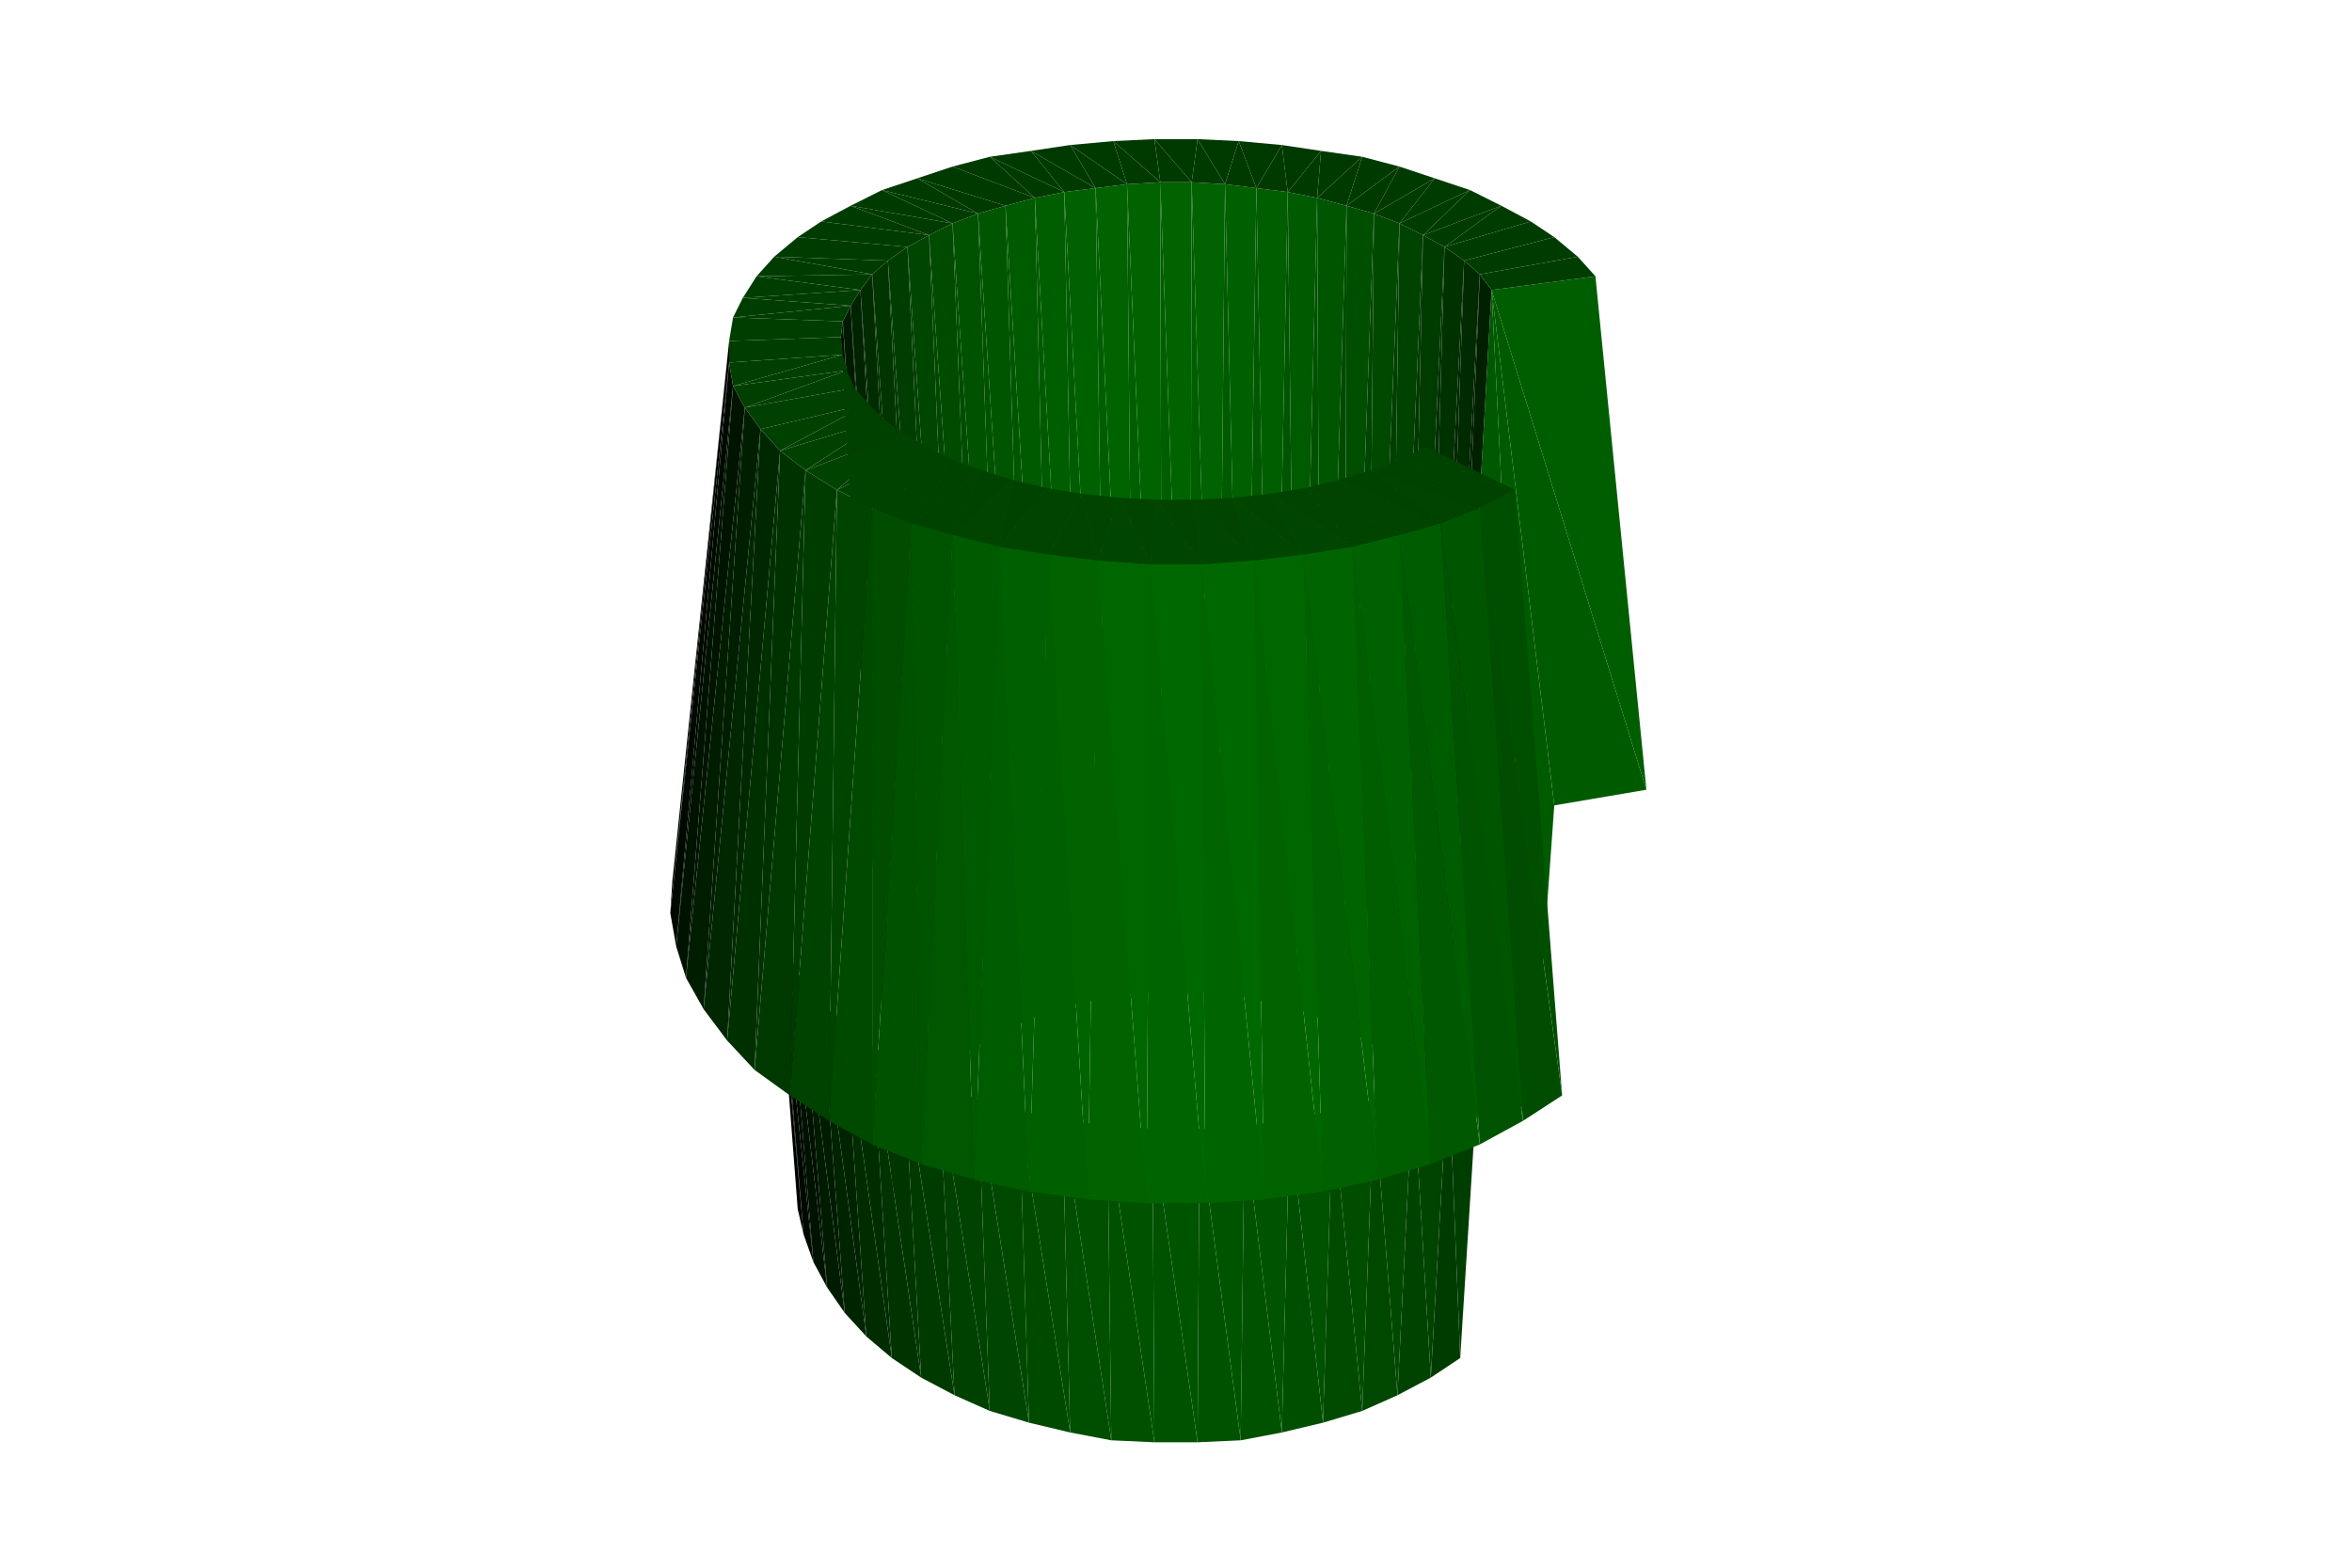
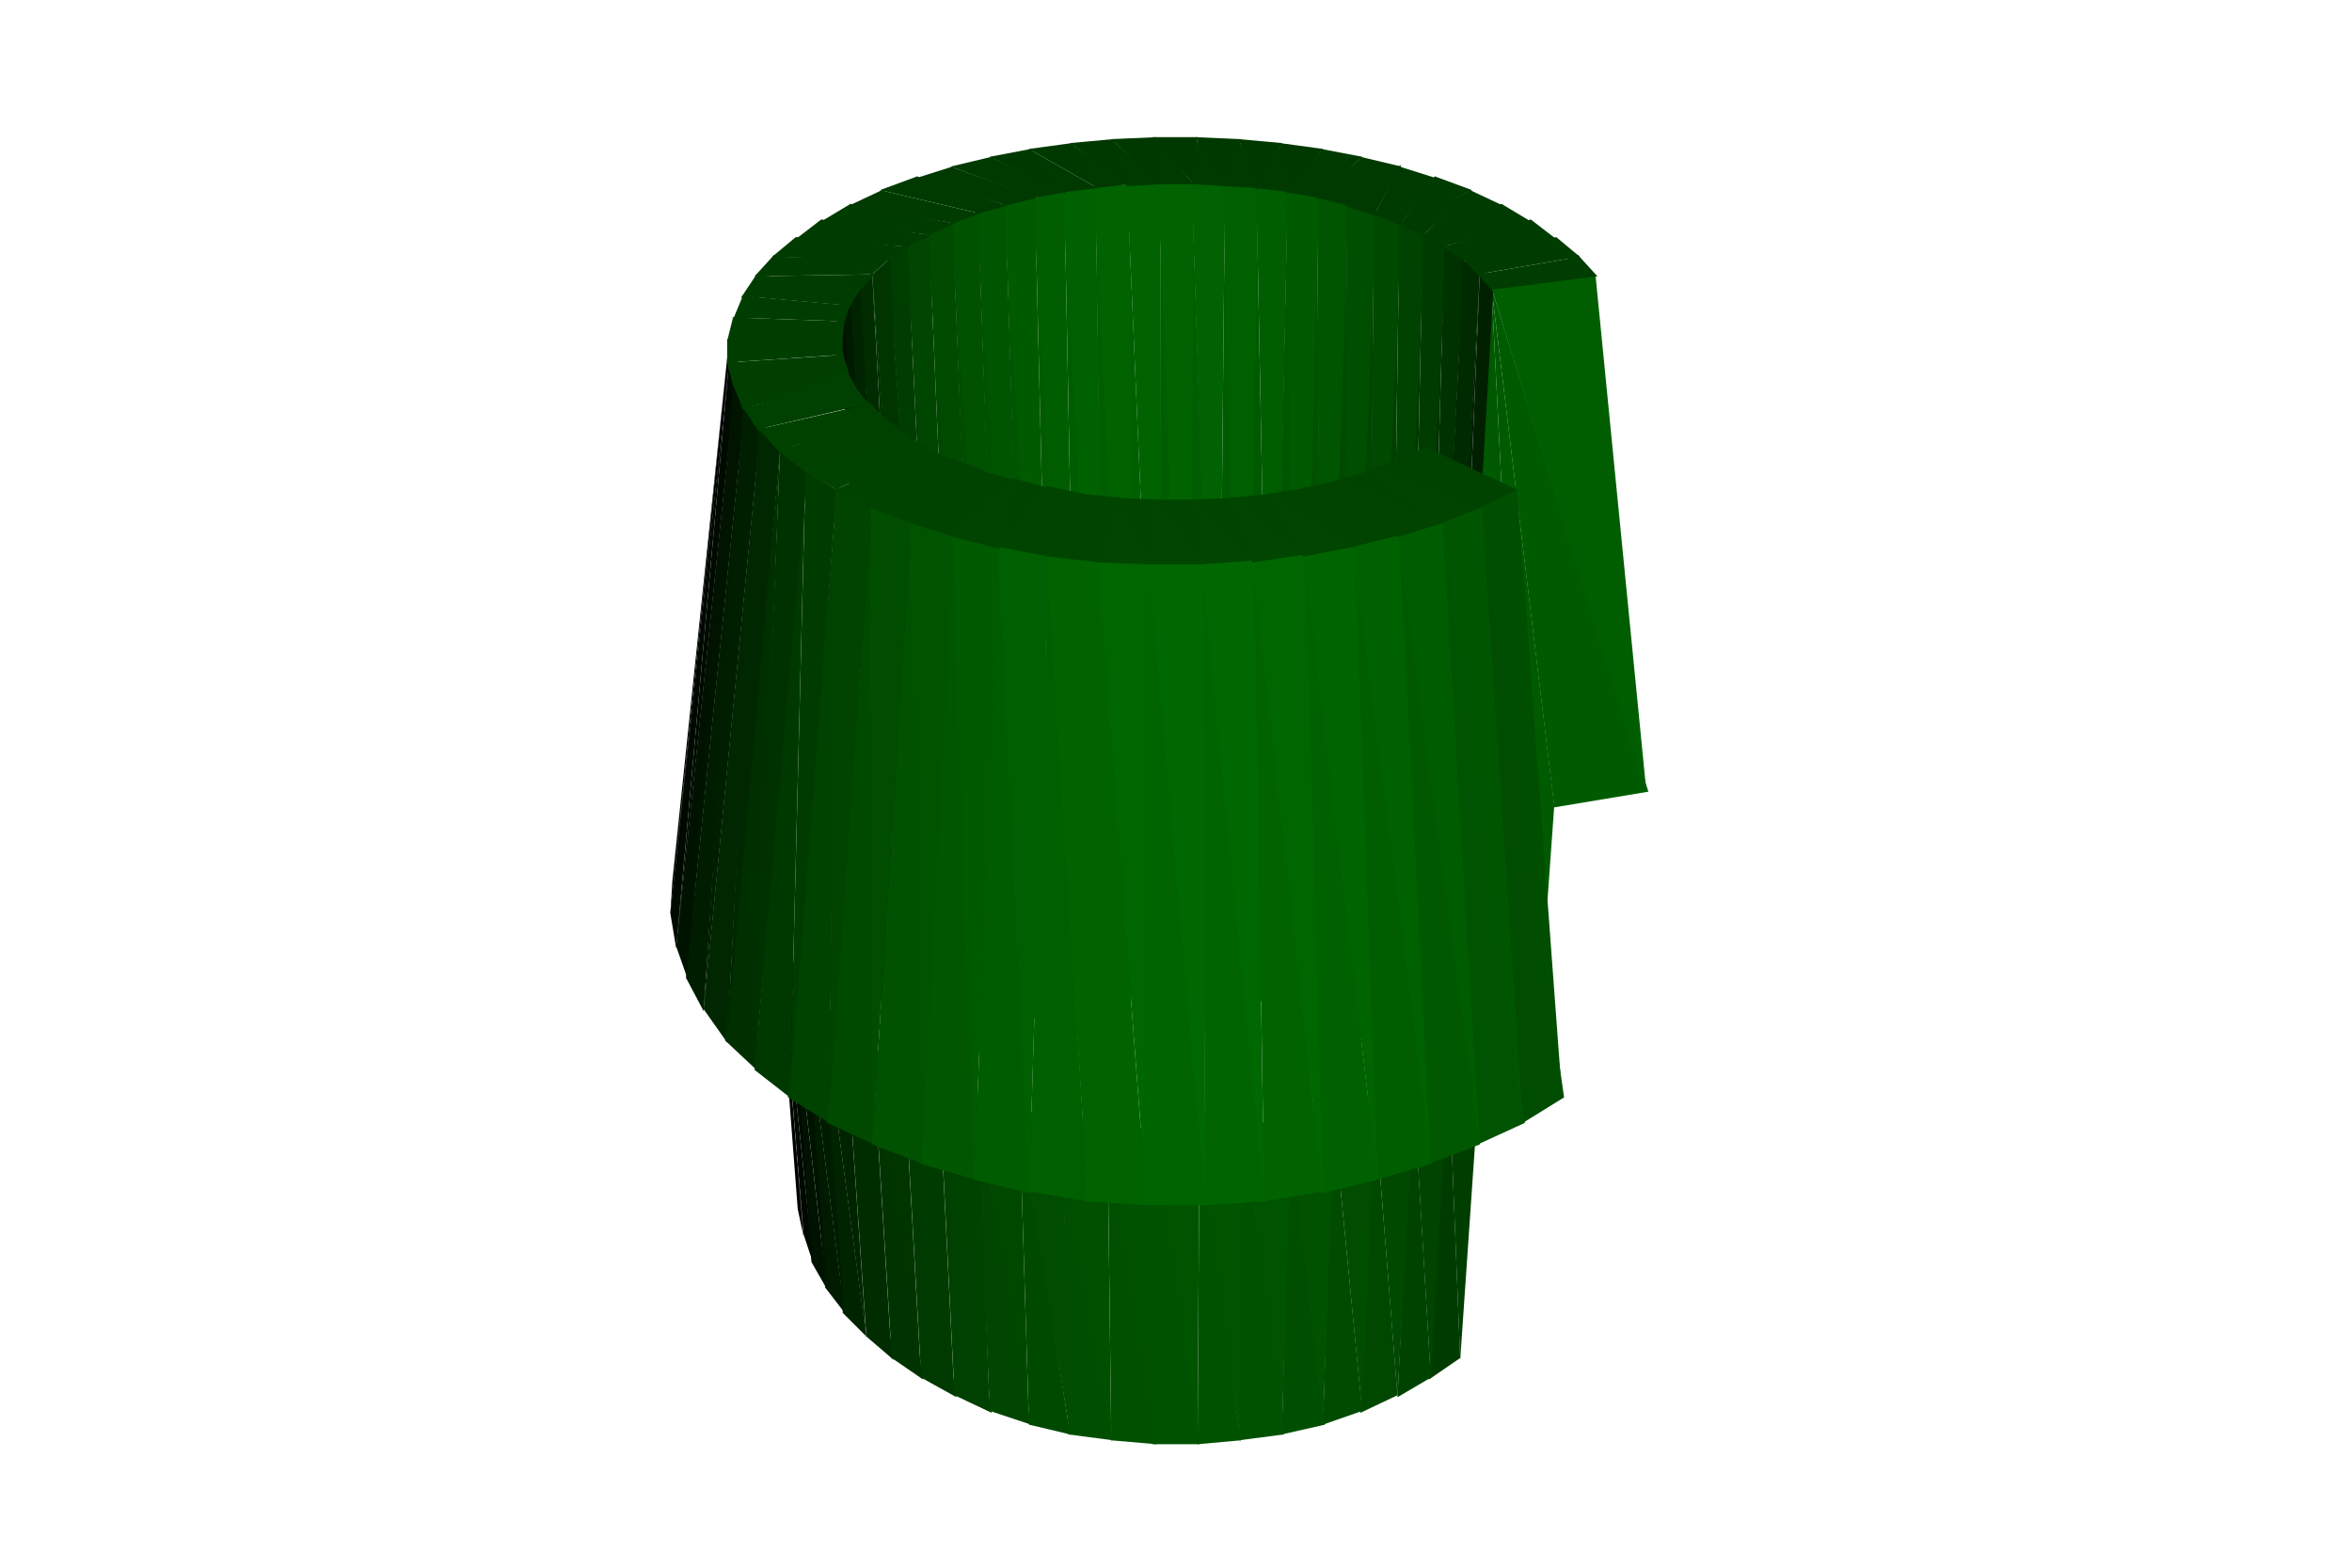
<svg xmlns="http://www.w3.org/2000/svg" width="1200" height="800">
  <svg viewBox="-600 -400 1200 800" width="1200" height="800" style="background:rgb(255,255,255)">
-     <path style="fill:rgb(0,94,0)" d="M7,106L-8,-307L-7,106z" />
-     <path style="fill:rgb(0,93,0)" d="M21,107L8,-307L7,106z" />
-     <path style="fill:rgb(0,95,0)" d="M-7,106L-25,-306L-21,107z" />
-     <path style="fill:rgb(0,91,0)" d="M35,109L25,-306L21,107z" />
-     <path style="fill:rgb(0,94,0)" d="M-21,107L-41,-304L-35,109z" />
-     <path style="fill:rgb(0,89,0)" d="M49,112L41,-304L35,109z" />
-     <path style="fill:rgb(0,92,0)" d="M-35,109L-57,-302L-49,112z" />
-     <path style="fill:rgb(0,85,0)" d="M62,115L57,-302L49,112z" />
-     <path style="fill:rgb(0,90,0)" d="M-49,112L-72,-299L-62,115z" />
-     <path style="fill:rgb(0,81,0)" d="M74,120L72,-299L62,115z" />
-     <path style="fill:rgb(0,86,0)" d="M-62,115L-87,-295L-74,120z" />
-     <path style="fill:rgb(0,75,0)" d="M86,125L87,-295L74,120z" />
-     <path style="fill:rgb(0,82,0)" d="M-74,120L-101,-291L-86,125z" />
-     <path style="fill:rgb(0,69,0)" d="M97,131L101,-291L86,125z" />
-     <path style="fill:rgb(0,77,0)" d="M-86,125L-114,-286L-97,131z" />
-     <path style="fill:rgb(0,63,0)" d="M108,138L114,-286L97,131z" />
-     <path style="fill:rgb(0,72,0)" d="M-97,131L-126,-280L-108,138z" />
-     <path style="fill:rgb(0,56,0)" d="M117,146L126,-280L108,138z" />
-     <path style="fill:rgb(0,65,0)" d="M-108,138L-137,-274L-117,146z" />
-     <path style="fill:rgb(0,48,0)" d="M125,154L137,-274L117,146z" />
-     <path style="fill:rgb(0,58,0)" d="M-117,146L-147,-267L-125,154z" />
-     <path style="fill:rgb(0,39,0)" d="M132,163L147,-267L125,154z" />
-     <path style="fill:rgb(0,50,0)" d="M-125,154L-155,-260L-132,163z" />
-     <path style="fill:rgb(0,31,0)" d="M137,172L155,-260L132,163z" />
-     <path style="fill:rgb(0,0,0)" d="M-190,230L-205,61L-193,217z" />
-     <path style="fill:rgb(0,42,0)" d="M-132,163L-161,-252L-137,172z" />
-     <path style="fill:rgb(0,88,0)" d="M161,-252L137,172L182,164z" />
-     <path style="fill:rgb(0,99,0)" d="M7,106L8,-307L-8,-307zM-7,106L-8,-307L-25,-306z" />
-     <path style="fill:rgb(0,98,0)" d="M21,107L25,-306L8,-307z" />
-     <path style="fill:rgb(0,99,0)" d="M-21,107L-25,-306L-41,-304z" />
-     <path style="fill:rgb(0,96,0)" d="M35,109L41,-304L25,-306z" />
-     <path style="fill:rgb(0,34,0)" d="M-137,172L-166,-244L-141,181z" />
-     <path style="fill:rgb(0,97,0)" d="M-35,109L-41,-304L-57,-302z" />
-     <path style="fill:rgb(0,93,0)" d="M49,112L57,-302L41,-304z" />
-     <path style="fill:rgb(0,9,0)" d="M-185,244L-203,74L-190,230z" />
-     <path style="fill:rgb(0,94,0)" d="M-49,112L-57,-302L-72,-299z" />
-     <path style="fill:rgb(0,90,0)" d="M62,115L72,-299L57,-302z" />
-     <path style="fill:rgb(0,91,0)" d="M-62,115L-72,-299L-87,-295z" />
-     <path style="fill:rgb(0,25,0)" d="M-141,181L-170,-236L-144,191z" />
-     <path style="fill:rgb(0,85,0)" d="M74,120L87,-295L72,-299z" />
-     <path style="fill:rgb(0,86,0)" d="M-74,120L-87,-295L-101,-291z" />
-     <path style="fill:rgb(0,18,0)" d="M-178,257L-198,87L-185,244z" />
-     <path style="fill:rgb(0,79,0)" d="M86,125L101,-291L87,-295z" />
-     <path style="fill:rgb(0,90,0)" d="M161,-252L182,164L193,11z" />
-     <path style="fill:rgb(0,15,0)" d="M-144,191L-171,-228L-145,201z" />
-     <path style="fill:rgb(0,81,0)" d="M-86,125L-101,-291L-114,-286z" />
-     <path style="fill:rgb(0,73,0)" d="M97,131L114,-286L101,-291z" />
-     <path style="fill:rgb(0,0,0)" d="M-190,230L-203,74L-205,61z" />
-     <path style="fill:rgb(0,27,0)" d="M-169,270L-191,100L-178,257z" />
-     <path style="fill:rgb(0,75,0)" d="M-97,131L-114,-286L-126,-280z" />
-     <path style="fill:rgb(0,66,0)" d="M108,138L126,-280L114,-286z" />
-     <path style="fill:rgb(0,6,0)" d="M-145,201L-170,-219L-144,211z" />
-     <path style="fill:rgb(0,69,0)" d="M-108,138L-126,-280L-137,-274z" />
-     <path style="fill:rgb(0,9,0)" d="M-185,244L-198,87L-203,74z" />
-     <path style="fill:rgb(0,59,0)" d="M117,146L137,-274L126,-280z" />
-     <path style="fill:rgb(0,35,0)" d="M-158,282L-181,112L-169,270z" />
-     <path style="fill:rgb(0,91,0)" d="M193,11L240,3L161,-252z" />
-     <path style="fill:rgb(0,57,0)" d="M8,-307L11,-329L-11,-329z" />
-     <path style="fill:rgb(0,61,0)" d="M-117,146L-137,-274L-147,-267z" />
-     <path style="fill:rgb(0,57,0)" d="M-8,-307L-11,-329L-32,-328zM25,-306L32,-328L11,-329zM-25,-306L-32,-328L-54,-326z" />
-     <path style="fill:rgb(0,50,0)" d="M125,154L147,-267L137,-274z" />
-     <path style="fill:rgb(0,57,0)" d="M41,-304L54,-326L32,-328zM-41,-304L-54,-326L-74,-323z" />
-     <path style="fill:rgb(0,44,0)" d="M-145,293L-169,123L-158,282z" />
-     <path style="fill:rgb(0,57,0)" d="M57,-302L74,-323L54,-326z" />
-     <path style="fill:rgb(0,18,0)" d="M-178,257L-191,100L-198,87z" />
-     <path style="fill:rgb(0,53,0)" d="M-125,154L-147,-267L-155,-260z" />
-     <path style="fill:rgb(0,57,0)" d="M-57,-302L-74,-323L-95,-320z" />
-     <path style="fill:rgb(0,58,0)" d="M8,-307L-11,-329L-8,-307zM72,-299L95,-320L74,-323zM25,-306L11,-329L8,-307zM-8,-307L-32,-328L-25,-306z" />
-     <path style="fill:rgb(0,42,0)" d="M132,163L155,-260L147,-267z" />
-     <path style="fill:rgb(0,58,0)" d="M41,-304L32,-328L25,-306zM-25,-306L-54,-326L-41,-304zM-72,-299L-95,-320L-114,-315zM57,-302L54,-326L41,-304z" />
-     <path style="fill:rgb(0,51,0)" d="M-130,303L-155,134L-145,293z" />
-     <path style="fill:rgb(0,58,0)" d="M-41,-304L-74,-323L-57,-302zM87,-295L114,-315L95,-320z" />
-     <path style="fill:rgb(0,28,0)" d="M-169,270L-181,112L-191,100z" />
-     <path style="fill:rgb(0,44,0)" d="M-132,163L-155,-260L-161,-252z" />
-     <path style="fill:rgb(0,60,0)" d="M145,293L139,144L130,303z" />
-     <path style="fill:rgb(0,58,0)" d="M72,-299L74,-323L57,-302zM-57,-302L-95,-320L-72,-299z" />
-     <path style="fill:rgb(0,32,0)" d="M137,172L161,-252L155,-260z" />
-     <path style="fill:rgb(0,58,0)" d="M-87,-295L-114,-315L-132,-309zM101,-291L132,-309L114,-315zM87,-295L95,-320L72,-299zM-113,312L-139,144L-130,303zM-72,-299L-114,-315L-87,-295z" />
-     <path style="fill:rgb(0,66,0)" d="M130,303L121,153L113,312z" />
-     <path style="fill:rgb(0,35,0)" d="M-137,172L-161,-252L-166,-244z" />
-     <path style="fill:rgb(0,58,0)" d="M-101,-291L-132,-309L-150,-303z" />
-     <path style="fill:rgb(0,36,0)" d="M-158,282L-169,123L-181,112z" />
-     <path style="fill:rgb(0,58,0)" d="M101,-291L114,-315L87,-295z" />
-     <path style="fill:rgb(0,59,0)" d="M114,-286L150,-303L132,-309z" />
-     <path style="fill:rgb(0,64,0)" d="M-95,320L-121,153L-113,312z" />
-     <path style="fill:rgb(0,58,0)" d="M-87,-295L-132,-309L-101,-291z" />
-     <path style="fill:rgb(0,71,0)" d="M113,312L101,161L95,320z" />
-     <path style="fill:rgb(0,59,0)" d="M114,-286L132,-309L101,-291z" />
-     <path style="fill:rgb(0,58,0)" d="M-114,-286L-150,-303L-166,-295z" />
-     <path style="fill:rgb(0,70,0)" d="M-75,326L-101,161L-95,320z" />
-     <path style="fill:rgb(0,26,0)" d="M-141,181L-166,-244L-170,-236z" />
-     <path style="fill:rgb(0,59,0)" d="M-101,-291L-150,-303L-114,-286z" />
-     <path style="fill:rgb(0,45,0)" d="M-145,293L-155,134L-169,123z" />
-     <path style="fill:rgb(0,59,0)" d="M126,-280L166,-295L150,-303z" />
-     <path style="fill:rgb(0,75,0)" d="M95,320L80,167L75,326z" />
-     <path style="fill:rgb(0,94,0)" d="M240,3L214,-259L161,-252z" />
-     <path style="fill:rgb(0,0,0)" d="M-258,66L-228,-226L-257,50z" />
-     <path style="fill:rgb(0,74,0)" d="M-54,331L-80,167L-75,326z" />
-     <path style="fill:rgb(0,59,0)" d="M126,-280L150,-303L114,-286z" />
-     <path style="fill:rgb(0,79,0)" d="M75,326L58,171L54,331z" />
-     <path style="fill:rgb(0,62,0)" d="M145,293L155,134L139,144z" />
-     <path style="fill:rgb(0,59,0)" d="M-126,-280L-166,-295L-181,-287z" />
-     <path style="fill:rgb(0,78,0)" d="M-33,335L-58,171L-54,331z" />
-     <path style="fill:rgb(0,59,0)" d="M-114,-286L-166,-295L-126,-280z" />
-     <path style="fill:rgb(0,81,0)" d="M54,331L35,175L33,335z" />
-     <path style="fill:rgb(0,16,0)" d="M-144,191L-170,-236L-171,-228z" />
-     <path style="fill:rgb(0,53,0)" d="M-130,303L-139,144L-155,134z" />
-     <path style="fill:rgb(0,80,0)" d="M-11,336L-35,175L-33,335z" />
-     <path style="fill:rgb(0,59,0)" d="M137,-274L181,-287L166,-295z" />
-     <path style="fill:rgb(0,82,0)" d="M33,335L12,176L11,336z" />
-     <path style="fill:rgb(0,81,0)" d="M11,336L-12,176L-11,336z" />
-     <path style="fill:rgb(0,60,0)" d="M137,-274L166,-295L126,-280z" />
-     <path style="fill:rgb(0,68,0)" d="M130,303L139,144L121,153z" />
-     <path style="fill:rgb(0,59,0)" d="M-126,-280L-181,-287L-137,-274zM-137,-274L-181,-287L-193,-279z" />
-     <path style="fill:rgb(0,60,0)" d="M-113,312L-121,153L-139,144z" />
-     <path style="fill:rgb(0,9,0)" d="M-255,83L-228,-215L-258,66z" />
-     <path style="fill:rgb(0,6,0)" d="M-145,201L-171,-228L-170,-219z" />
-     <path style="fill:rgb(0,60,0)" d="M147,-267L193,-279L181,-287zM147,-267L181,-287L137,-274z" />
-     <path style="fill:rgb(0,73,0)" d="M113,312L121,153L101,161z" />
-     <path style="fill:rgb(0,66,0)" d="M-95,320L-101,161L-121,153z" />
-     <path style="fill:rgb(0,60,0)" d="M-137,-274L-193,-279L-147,-267zM-147,-267L-193,-279L-205,-269z" />
-     <path style="fill:rgb(0,77,0)" d="M95,320L101,161L80,167z" />
-     <path style="fill:rgb(0,72,0)" d="M-75,326L-80,167L-101,161z" />
-     <path style="fill:rgb(0,60,0)" d="M155,-260L205,-269L193,-279zM155,-260L193,-279L147,-267z" />
-     <path style="fill:rgb(0,19,0)" d="M-250,99L-226,-203L-255,83z" />
-     <path style="fill:rgb(0,81,0)" d="M75,326L80,167L58,171z" />
-     <path style="fill:rgb(0,76,0)" d="M-54,331L-58,171L-80,167z" />
-     <path style="fill:rgb(0,60,0)" d="M-147,-267L-205,-269L-155,-260z" />
-     <path style="fill:rgb(0,83,0)" d="M54,331L58,171L35,175z" />
-     <path style="fill:rgb(0,80,0)" d="M-33,335L-35,175L-58,171z" />
-     <path style="fill:rgb(0,60,0)" d="M-155,-260L-205,-269L-214,-259z" />
-     <path style="fill:rgb(0,84,0)" d="M33,335L35,175L12,176z" />
-     <path style="fill:rgb(0,82,0)" d="M-11,336L-12,176L-35,175z" />
-     <path style="fill:rgb(0,84,0)" d="M11,336L12,176L-12,176z" />
-     <path style="fill:rgb(0,61,0)" d="M161,-252L205,-269L155,-260zM161,-252L214,-259L205,-269z" />
-     <path style="fill:rgb(0,60,0)" d="M-155,-260L-214,-259L-161,-252z" />
-     <path style="fill:rgb(0,29,0)" d="M-241,115L-220,-192L-250,99z" />
-     <path style="fill:rgb(0,61,0)" d="M-161,-252L-214,-259L-221,-248z" />
-     <path style="fill:rgb(0,0,0)" d="M-258,66L-228,-215L-228,-226z" />
-     <path style="fill:rgb(0,61,0)" d="M-161,-252L-221,-248L-166,-244z" />
-     <path style="fill:rgb(0,39,0)" d="M-229,131L-212,-181L-241,115z" />
-     <path style="fill:rgb(0,61,0)" d="M-166,-244L-221,-248L-226,-238z" />
-     <path style="fill:rgb(0,10,0)" d="M-255,83L-226,-203L-228,-215z" />
-     <path style="fill:rgb(0,61,0)" d="M-166,-244L-226,-238L-170,-236z" />
-     <path style="fill:rgb(0,48,0)" d="M-215,146L-202,-170L-229,131z" />
-     <path style="fill:rgb(0,62,0)" d="M-170,-236L-226,-238L-228,-226zM-170,-236L-228,-226L-171,-228z" />
-     <path style="fill:rgb(0,20,0)" d="M-250,99L-220,-192L-226,-203z" />
-     <path style="fill:rgb(0,57,0)" d="M-197,159L-189,-160L-215,146z" />
-     <path style="fill:rgb(0,62,0)" d="M-171,-228L-228,-226L-228,-215zM-171,-228L-228,-215L-170,-219z" />
-     <path style="fill:rgb(0,30,0)" d="M-241,115L-212,-181L-220,-192z" />
-     <path style="fill:rgb(0,66,0)" d="M-177,172L-173,-150L-197,159z" />
-     <path style="fill:rgb(0,63,0)" d="M-170,-219L-228,-215L-226,-203z" />
-     <path style="fill:rgb(0,76,0)" d="M197,159L155,-141L177,172z" />
-     <path style="fill:rgb(0,63,0)" d="M-170,-219L-226,-203L-168,-211z" />
-     <path style="fill:rgb(0,40,0)" d="M-229,131L-202,-170L-212,-181z" />
-     <path style="fill:rgb(0,74,0)" d="M-155,184L-155,-141L-177,172z" />
-     <path style="fill:rgb(0,83,0)" d="M177,172L135,-133L155,184z" />
-     <path style="fill:rgb(0,63,0)" d="M-168,-211L-226,-203L-220,-192z" />
-     <path style="fill:rgb(0,64,0)" d="M-168,-211L-220,-192L-164,-202z" />
-     <path style="fill:rgb(0,81,0)" d="M-130,194L-135,-133L-155,184z" />
-     <path style="fill:rgb(0,50,0)" d="M-215,146L-189,-160L-202,-170z" />
-     <path style="fill:rgb(0,89,0)" d="M155,184L114,-127L130,194z" />
-     <path style="fill:rgb(0,64,0)" d="M-164,-202L-212,-181L-157,-194zM-164,-202L-220,-192L-212,-181z" />
-     <path style="fill:rgb(0,87,0)" d="M-103,202L-114,-127L-130,194z" />
-     <path style="fill:rgb(0,94,0)" d="M130,194L90,-121L103,202z" />
-     <path style="fill:rgb(0,60,0)" d="M-197,159L-173,-150L-189,-160z" />
-     <path style="fill:rgb(0,92,0)" d="M-75,208L-90,-121L-103,202z" />
-     <path style="fill:rgb(0,97,0)" d="M103,202L65,-117L75,208z" />
-     <path style="fill:rgb(0,65,0)" d="M-157,-194L-202,-170L-149,-186z" />
-     <path style="fill:rgb(0,96,0)" d="M-45,212L-65,-117L-75,208z" />
-     <path style="fill:rgb(0,65,0)" d="M-157,-194L-212,-181L-202,-170z" />
-     <path style="fill:rgb(0,99,0)" d="M75,208L40,-114L45,212z" />
-     <path style="fill:rgb(0,79,0)" d="M197,159L173,-150L155,-141z" />
-     <path style="fill:rgb(0,99,0)" d="M-15,214L-40,-114L-45,212z" />
-     <path style="fill:rgb(0,101,0)" d="M45,212L13,-112L15,214z" />
-     <path style="fill:rgb(0,100,0)" d="M15,214L-13,-112L-15,214z" />
-     <path style="fill:rgb(0,68,0)" d="M-177,172L-155,-141L-173,-150z" />
-     <path style="fill:rgb(0,65,0)" d="M-149,-186L-189,-160L-139,-179z" />
-     <path style="fill:rgb(0,86,0)" d="M177,172L155,-141L135,-133z" />
-     <path style="fill:rgb(0,65,0)" d="M-149,-186L-202,-170L-189,-160z" />
-     <path style="fill:rgb(0,77,0)" d="M-155,184L-135,-133L-155,-141z" />
-     <path style="fill:rgb(0,66,0)" d="M-139,-179L-173,-150L-127,-172z" />
-     <path style="fill:rgb(0,92,0)" d="M155,184L135,-133L114,-127z" />
-     <path style="fill:rgb(0,66,0)" d="M-139,-179L-189,-160L-173,-150z" />
-     <path style="fill:rgb(0,67,0)" d="M114,-165L173,-150L127,-172z" />
-     <path style="fill:rgb(0,84,0)" d="M-130,194L-114,-127L-135,-133z" />
-     <path style="fill:rgb(0,66,0)" d="M-127,-172L-155,-141L-114,-165z" />
-     <path style="fill:rgb(0,97,0)" d="M130,194L114,-127L90,-121z" />
-     <path style="fill:rgb(0,90,0)" d="M-103,202L-90,-121L-114,-127z" />
-     <path style="fill:rgb(0,67,0)" d="M99,-160L155,-141L114,-165z" />
-     <path style="fill:rgb(0,66,0)" d="M-127,-172L-173,-150L-155,-141z" />
-     <path style="fill:rgb(0,67,0)" d="M-114,-165L-135,-133L-99,-160z" />
-     <path style="fill:rgb(0,100,0)" d="M103,202L90,-121L65,-117z" />
-     <path style="fill:rgb(0,67,0)" d="M114,-165L155,-141L173,-150z" />
-     <path style="fill:rgb(0,95,0)" d="M-75,208L-65,-117L-90,-121z" />
-     <path style="fill:rgb(0,67,0)" d="M83,-155L135,-133L99,-160z" />
-     <path style="fill:rgb(0,103,0)" d="M75,208L65,-117L40,-114z" />
-     <path style="fill:rgb(0,99,0)" d="M-45,212L-40,-114L-65,-117z" />
-     <path style="fill:rgb(0,67,0)" d="M-99,-160L-114,-127L-83,-155zM-114,-165L-155,-141L-135,-133z" />
-     <path style="fill:rgb(0,104,0)" d="M45,212L40,-114L13,-112z" />
-     <path style="fill:rgb(0,102,0)" d="M-15,214L-13,-112L-40,-114z" />
-     <path style="fill:rgb(0,104,0)" d="M15,214L13,-112L-13,-112z" />
-     <path style="fill:rgb(0,68,0)" d="M99,-160L135,-133L155,-141zM66,-151L114,-127L83,-155z" />
-     <path style="fill:rgb(0,67,0)" d="M-83,-155L-90,-121L-66,-151z" />
-     <path style="fill:rgb(0,68,0)" d="M48,-148L90,-121L66,-151z" />
-     <path style="fill:rgb(0,67,0)" d="M-99,-160L-135,-133L-114,-127z" />
-     <path style="fill:rgb(0,68,0)" d="M-66,-151L-65,-117L-48,-148zM83,-155L114,-127L135,-133zM29,-146L65,-117L48,-148zM-48,-148L-40,-114L-29,-146zM10,-145L40,-114L29,-146zM-29,-146L-13,-112L-10,-145zM-83,-155L-114,-127L-90,-121zM-10,-145L13,-112L10,-145zM66,-151L90,-121L114,-127zM-66,-151L-90,-121L-65,-117z" />
-     <path style="fill:rgb(0,69,0)" d="M48,-148L65,-117L90,-121z" />
-     <path style="fill:rgb(0,68,0)" d="M-48,-148L-65,-117L-40,-114z" />
-     <path style="fill:rgb(0,69,0)" d="M29,-146L40,-114L65,-117zM-29,-146L-40,-114L-13,-112zM10,-145L13,-112L40,-114zM-10,-145L-13,-112L13,-112z" />
+     <path style="fill:rgb(0,94,0)" d="M8,107L-8,-308L-8,107z" />
+     <path style="fill:rgb(0,93,0)" d="M22,108L8,-308L7,107z" />
+     <path style="fill:rgb(0,95,0)" d="M-7,107L-25,-307L-22,108z" />
+     <path style="fill:rgb(0,91,0)" d="M36,110L25,-307L21,108z" />
+     <path style="fill:rgb(0,94,0)" d="M-21,108L-41,-305L-36,110z" />
+     <path style="fill:rgb(0,89,0)" d="M49,112L41,-305L35,109z" />
+     <path style="fill:rgb(0,92,0)" d="M-35,109L-57,-303L-49,112z" />
+     <path style="fill:rgb(0,85,0)" d="M62,116L57,-303L48,112z" />
+     <path style="fill:rgb(0,90,0)" d="M-48,112L-72,-300L-62,116z" />
+     <path style="fill:rgb(0,81,0)" d="M75,121L72,-300L61,116z" />
+     <path style="fill:rgb(0,86,0)" d="M-61,116L-87,-296L-75,121z" />
+     <path style="fill:rgb(0,75,0)" d="M87,126L87,-296L74,120z" />
+     <path style="fill:rgb(0,82,0)" d="M-74,120L-101,-292L-87,126z" />
+     <path style="fill:rgb(0,69,0)" d="M98,132L101,-292L86,125z" />
+     <path style="fill:rgb(0,77,0)" d="M-86,125L-114,-287L-98,132z" />
+     <path style="fill:rgb(0,63,0)" d="M108,139L114,-287L97,132z" />
+     <path style="fill:rgb(0,72,0)" d="M-97,132L-126,-281L-108,139z" />
+     <path style="fill:rgb(0,56,0)" d="M117,147L126,-281L107,138z" />
+     <path style="fill:rgb(0,65,0)" d="M-107,138L-137,-275L-117,147z" />
+     <path style="fill:rgb(0,48,0)" d="M125,155L137,-275L116,146z" />
+     <path style="fill:rgb(0,58,0)" d="M-116,146L-147,-268L-125,155z" />
+     <path style="fill:rgb(0,39,0)" d="M132,164L147,-268L124,154z" />
+     <path style="fill:rgb(0,50,0)" d="M-124,154L-155,-261L-132,164z" />
+     <path style="fill:rgb(0,31,0)" d="M137,173L155,-261L131,163z" />
+     <path style="fill:rgb(0,0,0)" d="M-190,231L-205,60L-193,217z" />
+     <path style="fill:rgb(0,42,0)" d="M-131,163L-161,-253L-137,173z" />
+     <path style="fill:rgb(0,88,0)" d="M161,-253L136,172L182,164z" />
+     <path style="fill:rgb(0,99,0)" d="M7,107L9,-307L-9,-307zM-7,107L-8,-307L-25,-306z" />
+     <path style="fill:rgb(0,98,0)" d="M21,108L25,-306L8,-307z" />
+     <path style="fill:rgb(0,99,0)" d="M-21,108L-24,-306L-42,-305z" />
+     <path style="fill:rgb(0,96,0)" d="M35,110L42,-305L24,-306z" />
+     <path style="fill:rgb(0,34,0)" d="M-137,172L-166,-245L-141,182z" />
+     <path style="fill:rgb(0,97,0)" d="M-35,110L-41,-305L-58,-303z" />
+     <path style="fill:rgb(0,93,0)" d="M49,113L57,-303L41,-305z" />
+     <path style="fill:rgb(0,9,0)" d="M-185,245L-203,73L-190,230z" />
+     <path style="fill:rgb(0,94,0)" d="M-49,113L-57,-303L-73,-299z" />
+     <path style="fill:rgb(0,90,0)" d="M62,116L73,-300L56,-303z" />
+     <path style="fill:rgb(0,91,0)" d="M-62,116L-72,-300L-88,-296z" />
+     <path style="fill:rgb(0,25,0)" d="M-141,181L-170,-237L-144,192z" />
+     <path style="fill:rgb(0,85,0)" d="M74,121L88,-296L72,-300z" />
+     <path style="fill:rgb(0,86,0)" d="M-74,121L-87,-296L-102,-291z" />
+     <path style="fill:rgb(0,18,0)" d="M-178,258L-198,86L-186,244z" />
+     <path style="fill:rgb(0,79,0)" d="M86,126L102,-291L87,-296z" />
+     <path style="fill:rgb(0,90,0)" d="M161,-253L182,165L193,11z" />
+     <path style="fill:rgb(0,15,0)" d="M-143,191L-171,-229L-145,202z" />
+     <path style="fill:rgb(0,81,0)" d="M-86,126L-101,-292L-115,-286z" />
+     <path style="fill:rgb(0,73,0)" d="M97,132L115,-286L101,-292z" />
+     <path style="fill:rgb(0,0,0)" d="M-190,231L-203,74L-206,60z" />
+     <path style="fill:rgb(0,27,0)" d="M-169,270L-191,99L-179,257z" />
+     <path style="fill:rgb(0,75,0)" d="M-97,132L-114,-287L-127,-281z" />
+     <path style="fill:rgb(0,66,0)" d="M108,139L127,-281L114,-287z" />
+     <path style="fill:rgb(0,6,0)" d="M-145,201L-170,-220L-144,212z" />
+     <path style="fill:rgb(0,69,0)" d="M-108,139L-126,-281L-138,-274z" />
+     <path style="fill:rgb(0,9,0)" d="M-185,245L-198,87L-203,73z" />
+     <path style="fill:rgb(0,59,0)" d="M117,147L138,-274L126,-281z" />
+     <path style="fill:rgb(0,35,0)" d="M-158,282L-181,111L-170,270z" />
+     <path style="fill:rgb(0,91,0)" d="M193,12L241,4L161,-253z" />
+     <path style="fill:rgb(0,57,0)" d="M9,-306L11,-330L-12,-330z" />
+     <path style="fill:rgb(0,61,0)" d="M-117,147L-137,-275L-147,-267z" />
+     <path style="fill:rgb(0,57,0)" d="M-8,-306L-10,-330L-33,-329zM25,-305L33,-329L10,-330zM-24,-305L-32,-329L-54,-327z" />
+     <path style="fill:rgb(0,50,0)" d="M125,155L147,-268L137,-275z" />
+     <path style="fill:rgb(0,57,0)" d="M41,-303L54,-327L32,-329zM-40,-304L-53,-327L-75,-324z" />
+     <path style="fill:rgb(0,44,0)" d="M-144,294L-169,123L-158,282z" />
+     <path style="fill:rgb(0,57,0)" d="M57,-301L75,-324L53,-327z" />
+     <path style="fill:rgb(0,18,0)" d="M-178,258L-190,100L-198,86z" />
+     <path style="fill:rgb(0,53,0)" d="M-125,155L-146,-268L-155,-260z" />
+     <path style="fill:rgb(0,57,0)" d="M-56,-301L-74,-324L-95,-320z" />
+     <path style="fill:rgb(0,58,0)" d="M9,-306L-11,-330L-9,-306zM72,-298L95,-320L74,-324zM26,-305L11,-330L8,-306zM-7,-306L-33,-329L-25,-305z" />
+     <path style="fill:rgb(0,42,0)" d="M132,164L155,-260L146,-268z" />
+     <path style="fill:rgb(0,58,0)" d="M42,-304L32,-329L24,-305zM-24,-306L-54,-327L-41,-304zM-72,-299L-94,-320L-115,-315zM58,-302L54,-327L40,-304z" />
+     <path style="fill:rgb(0,51,0)" d="M-129,304L-155,133L-145,293z" />
+     <path style="fill:rgb(0,58,0)" d="M-40,-304L-75,-324L-57,-302zM87,-295L115,-315L94,-320z" />
+     <path style="fill:rgb(0,28,0)" d="M-169,271L-181,112L-191,99z" />
+     <path style="fill:rgb(0,44,0)" d="M-132,164L-155,-261L-162,-253z" />
+     <path style="fill:rgb(0,60,0)" d="M145,293L139,143L129,304z" />
+     <path style="fill:rgb(0,58,0)" d="M73,-299L75,-324L56,-302zM-56,-302L-95,-320L-73,-299z" />
+     <path style="fill:rgb(0,32,0)" d="M137,173L162,-253L155,-261z" />
+     <path style="fill:rgb(0,58,0)" d="M-86,-295L-114,-315L-133,-309zM101,-290L133,-309L114,-315zM88,-295L95,-320L72,-299zM-112,313L-139,143L-130,303zM-71,-299L-115,-315L-87,-295z" />
+     <path style="fill:rgb(0,66,0)" d="M130,303L121,152L113,313z" />
+     <path style="fill:rgb(0,35,0)" d="M-137,173L-161,-253L-167,-244z" />
+     <path style="fill:rgb(0,58,0)" d="M-100,-291L-132,-310L-151,-303z" />
+     <path style="fill:rgb(0,36,0)" d="M-158,283L-169,123L-181,111z" />
+     <path style="fill:rgb(0,58,0)" d="M101,-290L115,-316L86,-295z" />
+     <path style="fill:rgb(0,59,0)" d="M114,-285L151,-303L132,-310z" />
+     <path style="fill:rgb(0,64,0)" d="M-94,321L-121,152L-113,312z" />
+     <path style="fill:rgb(0,58,0)" d="M-86,-295L-133,-310L-101,-291z" />
+     <path style="fill:rgb(0,71,0)" d="M113,312L101,160L94,321z" />
+     <path style="fill:rgb(0,59,0)" d="M114,-285L133,-310L100,-291z" />
+     <path style="fill:rgb(0,58,0)" d="M-113,-286L-150,-303L-167,-295z" />
+     <path style="fill:rgb(0,70,0)" d="M-74,327L-102,160L-95,320z" />
+     <path style="fill:rgb(0,26,0)" d="M-141,182L-166,-245L-170,-236z" />
+     <path style="fill:rgb(0,59,0)" d="M-100,-291L-151,-303L-114,-286z" />
+     <path style="fill:rgb(0,45,0)" d="M-145,294L-155,134L-170,123z" />
+     <path style="fill:rgb(0,59,0)" d="M126,-280L167,-295L150,-303z" />
+     <path style="fill:rgb(0,75,0)" d="M95,320L80,166L75,327z" />
+     <path style="fill:rgb(0,94,0)" d="M240,4L214,-260L161,-253z" />
+     <path style="fill:rgb(0,0,0)" d="M-258,67L-228,-227L-257,50z" />
+     <path style="fill:rgb(0,74,0)" d="M-54,332L-80,166L-75,327z" />
+     <path style="fill:rgb(0,59,0)" d="M126,-280L151,-303L113,-286z" />
+     <path style="fill:rgb(0,79,0)" d="M76,327L58,170L54,332z" />
+     <path style="fill:rgb(0,62,0)" d="M145,294L156,134L139,144z" />
+     <path style="fill:rgb(0,59,0)" d="M-125,-280L-166,-296L-181,-287z" />
+     <path style="fill:rgb(0,78,0)" d="M-32,335L-58,170L-55,332z" />
+     <path style="fill:rgb(0,59,0)" d="M-113,-286L-167,-296L-126,-280z" />
+     <path style="fill:rgb(0,81,0)" d="M55,332L35,174L32,335z" />
+     <path style="fill:rgb(0,16,0)" d="M-143,192L-169,-237L-171,-228z" />
+     <path style="fill:rgb(0,53,0)" d="M-130,304L-139,144L-156,134z" />
+     <path style="fill:rgb(0,80,0)" d="M-10,337L-35,174L-33,335z" />
+     <path style="fill:rgb(0,59,0)" d="M136,-274L181,-287L166,-296z" />
+     <path style="fill:rgb(0,82,0)" d="M33,335L12,175L11,337z" />
+     <path style="fill:rgb(0,81,0)" d="M12,337L-12,175L-12,337z" />
+     <path style="fill:rgb(0,60,0)" d="M137,-274L167,-296L125,-280z" />
+     <path style="fill:rgb(0,68,0)" d="M130,304L139,143L121,153z" />
+     <path style="fill:rgb(0,59,0)" d="M-125,-280L-181,-288L-137,-274zM-136,-274L-181,-288L-194,-278z" />
+     <path style="fill:rgb(0,60,0)" d="M-113,313L-121,153L-140,143z" />
+     <path style="fill:rgb(0,9,0)" d="M-255,84L-228,-216L-258,66z" />
+     <path style="fill:rgb(0,6,0)" d="M-144,202L-171,-229L-170,-219z" />
+     <path style="fill:rgb(0,60,0)" d="M146,-267L194,-278L181,-288zM147,-267L181,-288L136,-274z" />
+     <path style="fill:rgb(0,73,0)" d="M113,313L122,152L101,160z" />
+     <path style="fill:rgb(0,66,0)" d="M-95,321L-101,160L-122,152z" />
+     <path style="fill:rgb(0,60,0)" d="M-136,-274L-194,-279L-147,-267zM-146,-267L-194,-279L-206,-269z" />
+     <path style="fill:rgb(0,77,0)" d="M95,321L102,160L80,166z" />
+     <path style="fill:rgb(0,72,0)" d="M-75,327L-80,166L-102,160z" />
+     <path style="fill:rgb(0,60,0)" d="M154,-260L206,-269L194,-279zM155,-259L194,-279L146,-268z" />
+     <path style="fill:rgb(0,19,0)" d="M-249,100L-225,-204L-255,83z" />
+     <path style="fill:rgb(0,81,0)" d="M75,327L81,166L58,171z" />
+     <path style="fill:rgb(0,76,0)" d="M-54,332L-58,171L-81,166z" />
+     <path style="fill:rgb(0,60,0)" d="M-146,-268L-206,-269L-155,-260z" />
+     <path style="fill:rgb(0,83,0)" d="M54,332L59,171L35,174z" />
+     <path style="fill:rgb(0,80,0)" d="M-33,336L-35,174L-59,171z" />
+     <path style="fill:rgb(0,60,0)" d="M-154,-260L-205,-270L-215,-259z" />
+     <path style="fill:rgb(0,84,0)" d="M33,336L36,174L11,176z" />
+     <path style="fill:rgb(0,82,0)" d="M-11,337L-11,176L-36,174z" />
+     <path style="fill:rgb(0,84,0)" d="M11,337L12,176L-12,176z" />
+     <path style="fill:rgb(0,61,0)" d="M161,-252L206,-269L154,-260zM160,-252L215,-259L205,-270z" />
+     <path style="fill:rgb(0,60,0)" d="M-154,-260L-215,-259L-161,-252z" />
+     <path style="fill:rgb(0,29,0)" d="M-241,116L-220,-193L-250,99z" />
+     <path style="fill:rgb(0,61,0)" d="M-160,-252L-214,-260L-222,-248z" />
+     <path style="fill:rgb(0,0,0)" d="M-258,67L-228,-215L-228,-227z" />
+     <path style="fill:rgb(0,61,0)" d="M-161,-253L-222,-249L-166,-244z" />
+     <path style="fill:rgb(0,39,0)" d="M-229,132L-212,-182L-241,115z" />
+     <path style="fill:rgb(0,61,0)" d="M-165,-244L-221,-249L-226,-237z" />
+     <path style="fill:rgb(0,10,0)" d="M-255,84L-225,-203L-228,-216z" />
+     <path style="fill:rgb(0,61,0)" d="M-166,-245L-227,-238L-169,-236z" />
+     <path style="fill:rgb(0,48,0)" d="M-214,146L-202,-171L-230,131z" />
+     <path style="fill:rgb(0,62,0)" d="M-169,-236L-226,-238L-229,-226zM-169,-237L-229,-226L-170,-227z" />
+     <path style="fill:rgb(0,20,0)" d="M-250,100L-220,-192L-226,-204z" />
+     <path style="fill:rgb(0,57,0)" d="M-197,160L-189,-161L-215,146z" />
+     <path style="fill:rgb(0,62,0)" d="M-170,-228L-229,-227L-229,-214zM-170,-228L-229,-215L-170,-219z" />
+     <path style="fill:rgb(0,30,0)" d="M-241,116L-212,-181L-221,-193z" />
+     <path style="fill:rgb(0,66,0)" d="M-177,173L-173,-151L-198,160z" />
+     <path style="fill:rgb(0,63,0)" d="M-169,-219L-229,-215L-226,-203z" />
+     <path style="fill:rgb(0,76,0)" d="M198,160L155,-142L177,173z" />
+     <path style="fill:rgb(0,63,0)" d="M-170,-220L-227,-203L-167,-210z" />
+     <path style="fill:rgb(0,40,0)" d="M-229,132L-202,-170L-213,-182z" />
+     <path style="fill:rgb(0,74,0)" d="M-154,184L-155,-142L-178,173z" />
+     <path style="fill:rgb(0,83,0)" d="M178,173L135,-134L154,184z" />
+     <path style="fill:rgb(0,63,0)" d="M-167,-211L-226,-204L-221,-191z" />
+     <path style="fill:rgb(0,64,0)" d="M-168,-211L-221,-192L-163,-202z" />
+     <path style="fill:rgb(0,81,0)" d="M-129,194L-135,-134L-155,184z" />
+     <path style="fill:rgb(0,50,0)" d="M-215,147L-188,-160L-202,-171z" />
+     <path style="fill:rgb(0,89,0)" d="M155,184L114,-128L129,194z" />
+     <path style="fill:rgb(0,64,0)" d="M-164,-203L-213,-181L-157,-194zM-163,-203L-221,-192L-213,-180z" />
+     <path style="fill:rgb(0,87,0)" d="M-102,202L-114,-128L-130,194z" />
+     <path style="fill:rgb(0,94,0)" d="M130,194L90,-122L102,202z" />
+     <path style="fill:rgb(0,60,0)" d="M-197,160L-173,-150L-189,-160z" />
+     <path style="fill:rgb(0,92,0)" d="M-74,209L-90,-122L-103,202z" />
+     <path style="fill:rgb(0,97,0)" d="M103,202L65,-118L74,209z" />
+     <path style="fill:rgb(0,65,0)" d="M-157,-195L-203,-170L-148,-186z" />
+     <path style="fill:rgb(0,96,0)" d="M-45,213L-65,-118L-75,208z" />
+     <path style="fill:rgb(0,65,0)" d="M-156,-194L-213,-181L-202,-169z" />
+     <path style="fill:rgb(0,99,0)" d="M75,208L40,-115L45,213z" />
+     <path style="fill:rgb(0,79,0)" d="M197,160L174,-151L155,-142z" />
+     <path style="fill:rgb(0,99,0)" d="M-15,215L-40,-115L-46,213z" />
+     <path style="fill:rgb(0,101,0)" d="M46,213L13,-113L15,215z" />
+     <path style="fill:rgb(0,100,0)" d="M16,215L-13,-113L-16,215z" />
+     <path style="fill:rgb(0,68,0)" d="M-177,173L-155,-142L-174,-151z" />
+     <path style="fill:rgb(0,65,0)" d="M-149,-187L-190,-159L-138,-179z" />
+     <path style="fill:rgb(0,86,0)" d="M177,173L156,-142L135,-134z" />
+     <path style="fill:rgb(0,65,0)" d="M-148,-187L-203,-170L-189,-159z" />
+     <path style="fill:rgb(0,77,0)" d="M-155,185L-135,-134L-156,-142z" />
+     <path style="fill:rgb(0,66,0)" d="M-139,-179L-174,-150L-127,-172z" />
+     <path style="fill:rgb(0,92,0)" d="M155,185L136,-134L113,-127z" />
+     <path style="fill:rgb(0,66,0)" d="M-138,-179L-190,-160L-173,-150z" />
+     <path style="fill:rgb(0,67,0)" d="M113,-165L174,-150L127,-172z" />
+     <path style="fill:rgb(0,84,0)" d="M-130,195L-113,-127L-136,-134z" />
+     <path style="fill:rgb(0,66,0)" d="M-128,-172L-156,-141L-113,-165z" />
+     <path style="fill:rgb(0,97,0)" d="M130,195L114,-127L90,-121z" />
+     <path style="fill:rgb(0,90,0)" d="M-103,203L-90,-121L-114,-127z" />
+     <path style="fill:rgb(0,67,0)" d="M98,-160L156,-141L114,-166z" />
+     <path style="fill:rgb(0,66,0)" d="M-127,-172L-174,-150L-155,-141z" />
+     <path style="fill:rgb(0,67,0)" d="M-114,-166L-136,-133L-98,-160z" />
+     <path style="fill:rgb(0,100,0)" d="M103,203L91,-122L65,-117z" />
+     <path style="fill:rgb(0,67,0)" d="M113,-166L155,-141L174,-150z" />
+     <path style="fill:rgb(0,95,0)" d="M-75,209L-65,-117L-91,-122z" />
+     <path style="fill:rgb(0,67,0)" d="M82,-155L136,-133L99,-160z" />
+     <path style="fill:rgb(0,103,0)" d="M75,209L66,-117L39,-114z" />
+     <path style="fill:rgb(0,99,0)" d="M-45,213L-39,-114L-66,-117z" />
+     <path style="fill:rgb(0,67,0)" d="M-100,-160L-114,-126L-82,-155zM-113,-166L-156,-141L-135,-133z" />
+     <path style="fill:rgb(0,104,0)" d="M45,213L40,-114L13,-113z" />
+     <path style="fill:rgb(0,102,0)" d="M-15,215L-13,-113L-40,-114z" />
+     <path style="fill:rgb(0,104,0)" d="M15,215L14,-113L-14,-113z" />
+     <path style="fill:rgb(0,68,0)" d="M98,-160L135,-133L156,-141zM65,-151L114,-126L83,-155z" />
+     <path style="fill:rgb(0,67,0)" d="M-83,-156L-91,-120L-65,-151z" />
+     <path style="fill:rgb(0,68,0)" d="M47,-148L91,-120L66,-151z" />
+     <path style="fill:rgb(0,67,0)" d="M-99,-161L-136,-133L-113,-126z" />
+     <path style="fill:rgb(0,68,0)" d="M-66,-152L-66,-116L-47,-148zM82,-155L113,-126L136,-133zM28,-146L66,-116L48,-148zM-48,-148L-40,-113L-28,-146zM9,-145L40,-113L29,-146zM-30,-146L-13,-112L-9,-145zM-83,-156L-114,-126L-90,-120zM-10,-145L14,-112L10,-145zM65,-152L90,-121L115,-127zM-66,-152L-91,-121L-65,-116z" />
+     <path style="fill:rgb(0,69,0)" d="M47,-149L65,-116L91,-121z" />
+     <path style="fill:rgb(0,68,0)" d="M-48,-149L-66,-116L-39,-113z" />
+     <path style="fill:rgb(0,69,0)" d="M28,-147L39,-113L66,-117zM-29,-147L-40,-113L-13,-112zM9,-146L13,-112L40,-114zM-10,-146L-14,-112L14,-112z" />
  </svg>
</svg>
